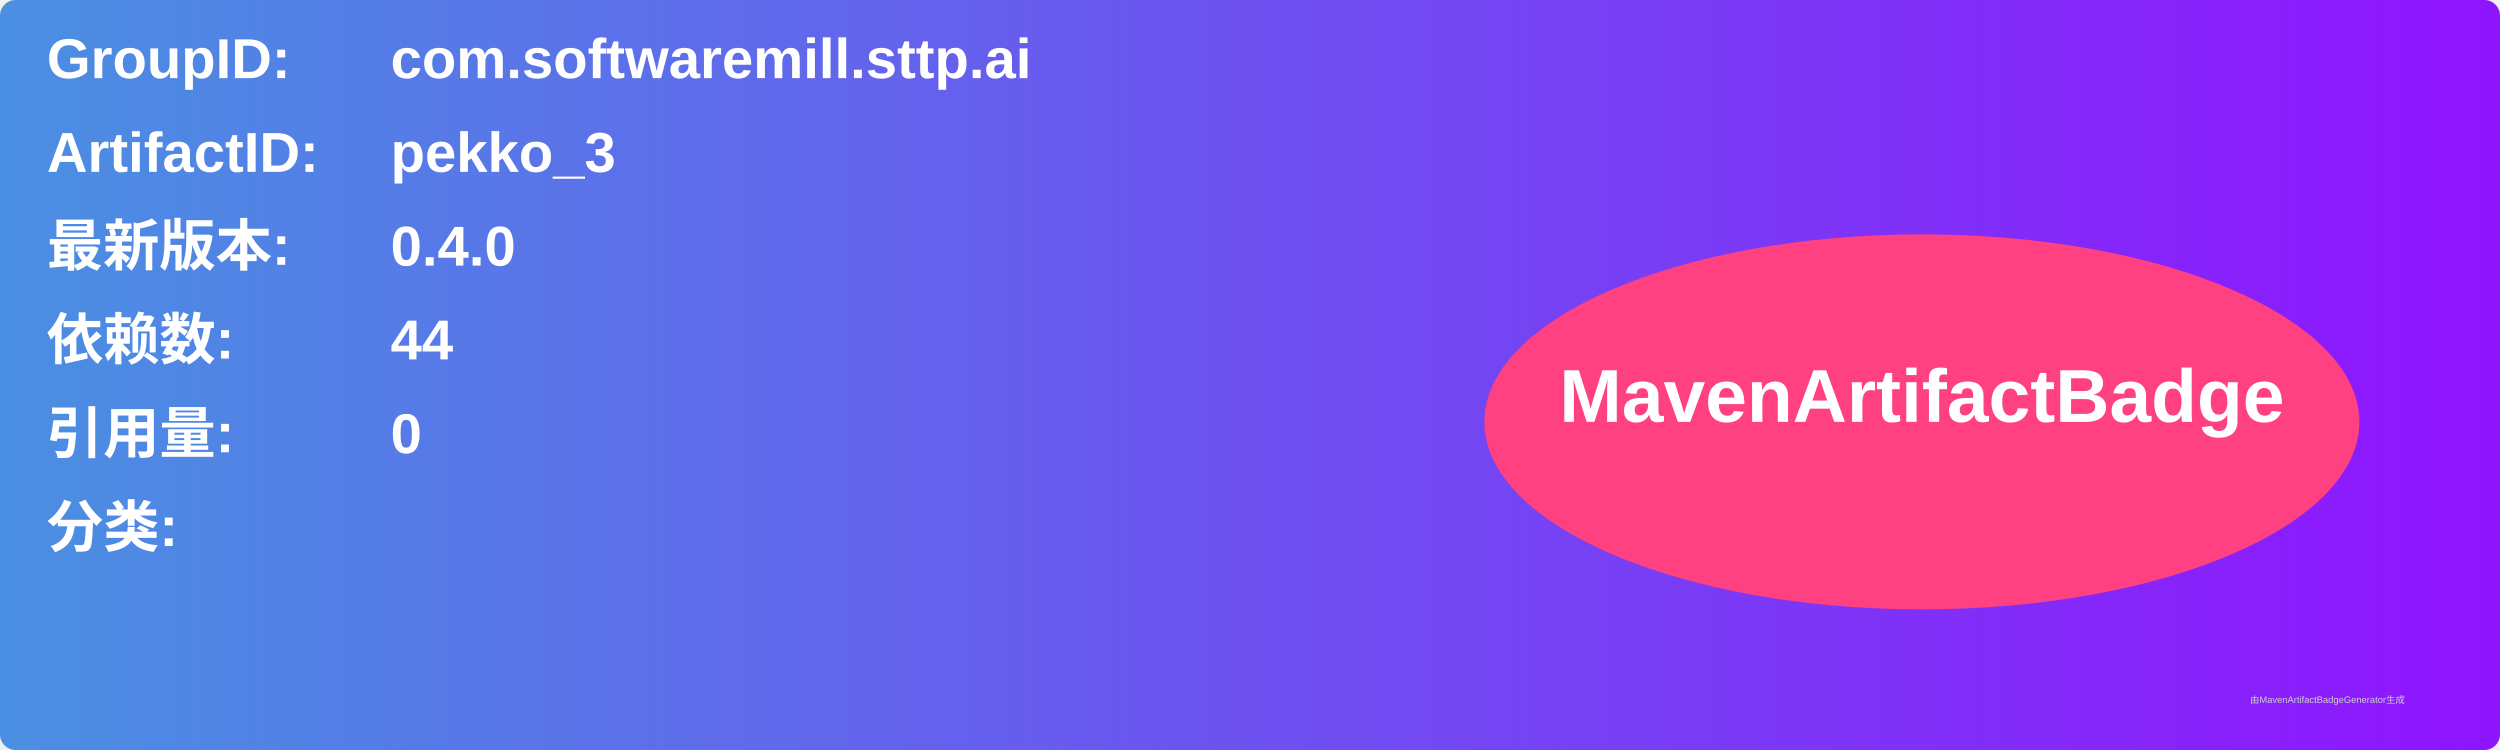
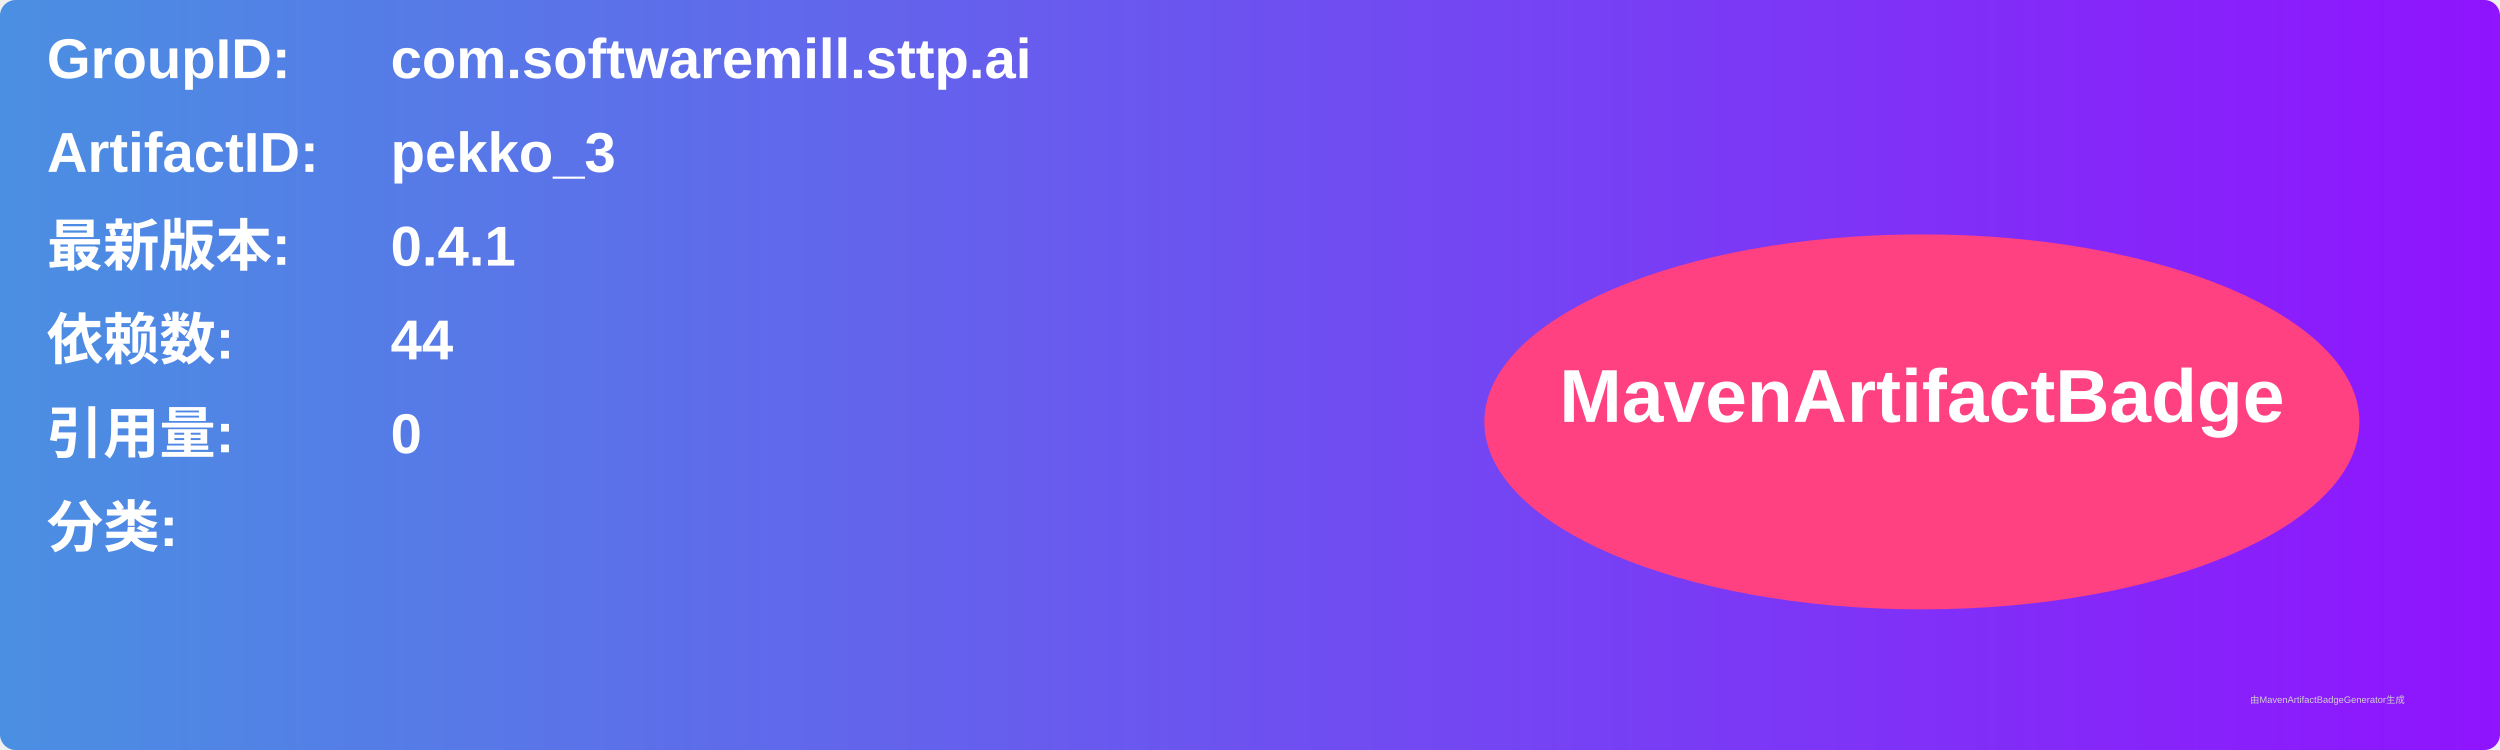
<svg xmlns="http://www.w3.org/2000/svg" width="800" height="240" viewBox="0 0 800 240">
  <linearGradient id="grad" x1="0%" y1="0%" x2="100%" y2="0%">
    <stop offset="0%" stop-color="#4a90e2" />
    <stop offset="100%" stop-color="#9013fe" />
  </linearGradient>
  <rect width="100%" height="100%" rx="5" ry="5" fill="url(#grad)" />
  <g transform="translate(15, 15)">
    <text x="0" y="10" font-family="Arial" font-size="18" fill="white" font-weight="bold" width="260">GroupID:</text>
    <text x="110" y="10" font-family="Arial" font-size="18" fill="white" font-weight="bold" width="460">com.softwaremill.sttp.ai</text>
    <text x="0" y="40" font-family="Arial" font-size="18" fill="white" font-weight="bold" width="260">ArtifactID:</text>
    <text x="110" y="40" font-family="Arial" font-size="18" fill="white" font-weight="bold" width="460">pekko_3</text>
    <text x="0" y="70" font-family="Arial" font-size="18" fill="white" font-weight="bold">最新版本:</text>
    <text x="110" y="70" font-family="Arial" font-size="18" fill="white" font-weight="bold">
-       <tspan font-weight="bold">0.4.0</tspan>
+       <tspan font-weight="bold">0.4.1</tspan>
    </text>
    <text x="0" y="100" font-family="Arial" font-size="18" fill="white" font-weight="bold">依赖数: </text>
    <text x="110" y="100" font-family="Arial" font-size="18" fill="white">
      <tspan font-weight="bold">44</tspan>
    </text>
    <text x="0" y="130" font-family="Arial" font-size="18" fill="white" font-weight="bold">引用量: </text>
    <text x="110" y="130" font-family="Arial" font-size="18" fill="white">
      <tspan font-weight="bold">0</tspan>
    </text>
    <text x="0" y="160" font-family="Arial" font-size="18" fill="white" font-weight="bold">分类:</text>
    <text x="10" y="190" font-family="Arial" font-size="10" fill="white">
      <tspan font-weight="bold" />
    </text>
    <ellipse cx="600" cy="120" rx="140" ry="60" fill="#ff4081" />
    <text x="600" y="120" text-anchor="middle" font-family="Arial" font-size="24" fill="white" font-weight="bold">MavenArtifactBadge</text>
  </g>
  <text x="720" y="225" font-family="Arial" font-size="3" fill="#d0d0d0">由MavenArtifactBadgeGenerator生成</text>
</svg>
